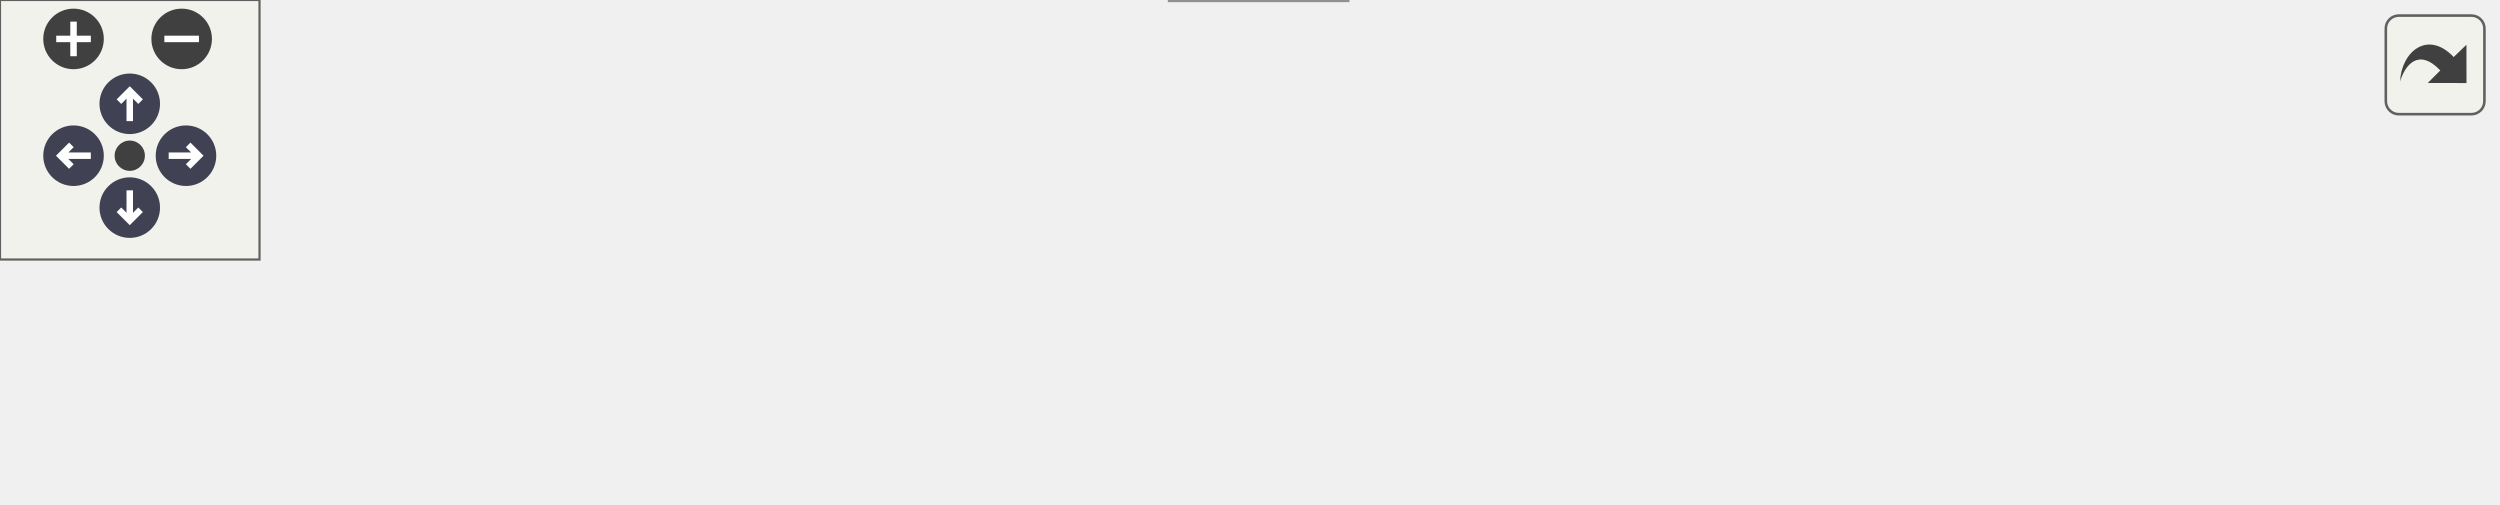
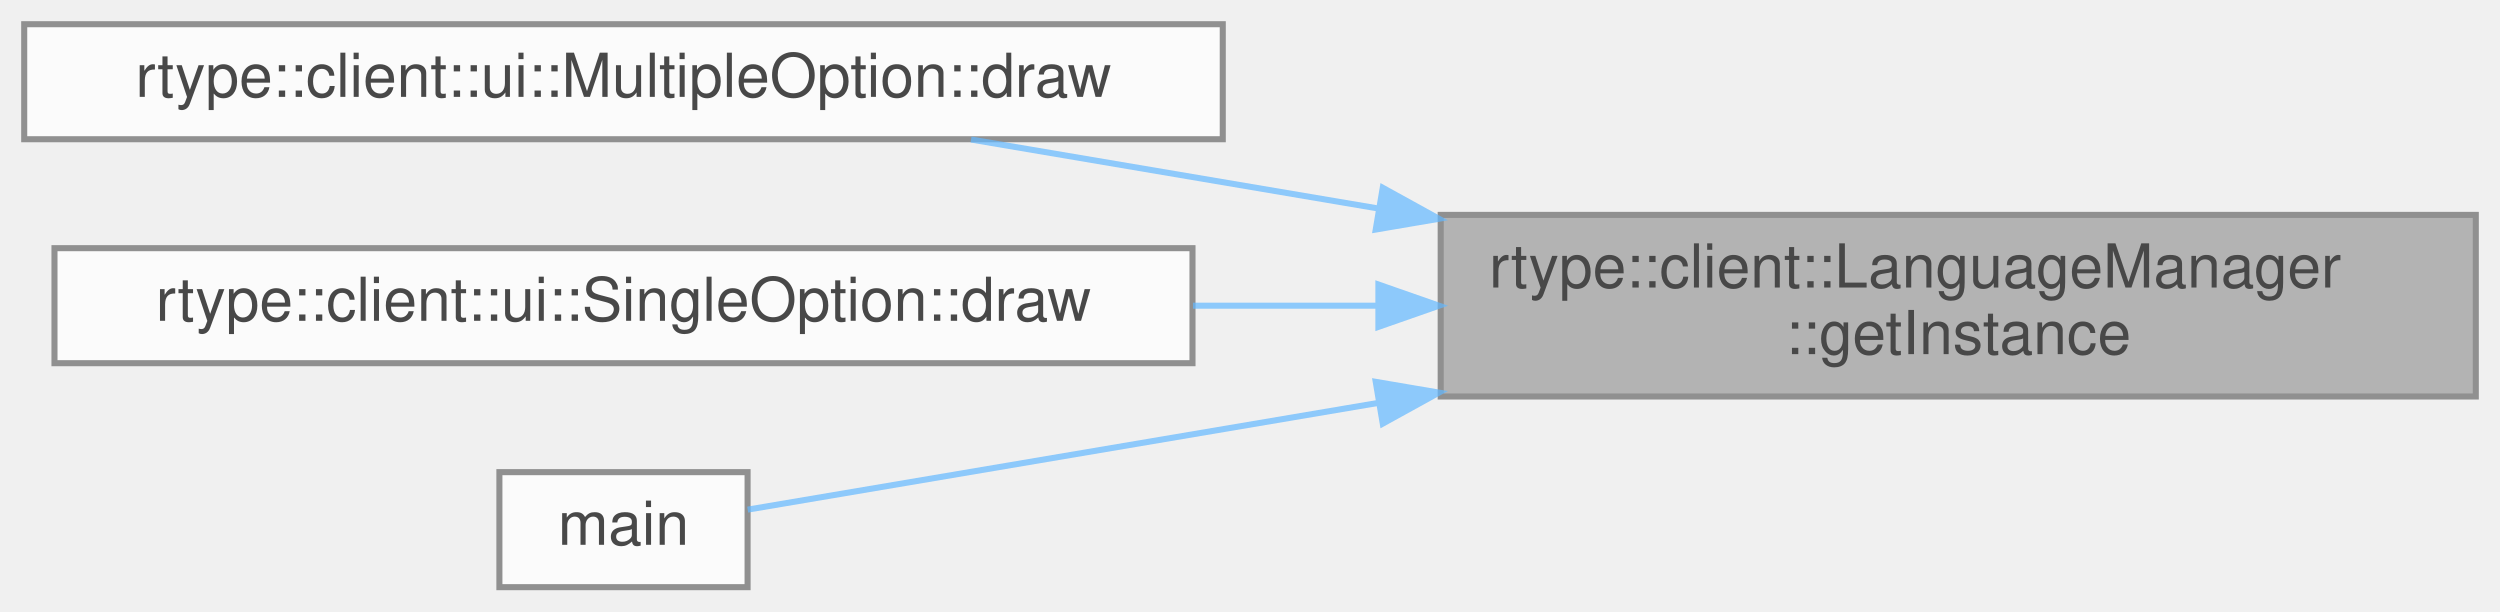
- <svg xmlns="http://www.w3.org/2000/svg" xmlns:xlink="http://www.w3.org/1999/xlink" id="main" version="1.1" xml:space="preserve">
-   <style type="text/css">
+ <svg xmlns="http://www.w3.org/2000/svg" xmlns:xlink="http://www.w3.org/1999/xlink" width="413pt" height="101pt" viewBox="0.00 0.00 413.00 101.00">
+   <svg id="main" version="1.1" xml:space="preserve">
+     <style type="text/css">
.node, .edge {opacity: 0.7;}
.node.selected, .edge.selected {opacity: 1;}
.edge:hover path { stroke: red; }
.edge:hover polygon { stroke: red; fill: red; }
</style>
-   <defs>
-     <circle id="rim" cx="0" cy="0" r="7" />
-     <circle id="rim2" cx="0" cy="0" r="3.5" />
-     <g id="zoomPlus">
-       <use xlink:href="#rim" fill="#404040">
-         <set attributeName="fill" to="#808080" begin="zoomplus.mouseover" end="zoomplus.mouseout" />
-       </use>
-       <path d="M-4,0h8M0,-4v8" fill="none" stroke="white" stroke-width="1.5" pointer-events="none" />
-     </g>
-     <g id="zoomMin">
-       <use xlink:href="#rim" fill="#404040">
-         <set attributeName="fill" to="#808080" begin="zoomminus.mouseover" end="zoomminus.mouseout" />
-       </use>
-       <path d="M-4,0h8" fill="none" stroke="white" stroke-width="1.5" pointer-events="none" />
-     </g>
-     <g id="arrowUp" transform="translate(30 24)">
-       <use xlink:href="#rim" />
-       <path pointer-events="none" fill="none" stroke="white" stroke-width="1.5" d="M0,-3.0v7 M-2.5,-0.5L0,-3.0L2.5,-0.5" />
-     </g>
-     <g id="arrowRight" transform="rotate(90) translate(36 -43)">
-       <use xlink:href="#rim" />
-       <path pointer-events="none" fill="none" stroke="white" stroke-width="1.5" d="M0,-3.0v7 M-2.5,-0.5L0,-3.0L2.5,-0.5" />
-     </g>
-     <g id="arrowDown" transform="rotate(180) translate(-30 -48)">
-       <use xlink:href="#rim" />
-       <path pointer-events="none" fill="none" stroke="white" stroke-width="1.5" d="M0,-3.0v7 M-2.5,-0.5L0,-3.0L2.5,-0.5" />
-     </g>
-     <g id="arrowLeft" transform="rotate(270) translate(-36 17)">
-       <use xlink:href="#rim" />
-       <path pointer-events="none" fill="none" stroke="white" stroke-width="1.5" d="M0,-3.0v7 M-2.5,-0.5L0,-3.0L2.5,-0.5" />
-     </g>
-     <g id="resetDef">
-       <use xlink:href="#rim2" fill="#404040">
-         <set attributeName="fill" to="#808080" begin="reset.mouseover" end="reset.mouseout" />
-       </use>
-     </g>
-   </defs>
-   <svg id="graph" class="graph">
-     <g id="viewport">
-       <g id="Node000001" class="node">
-         <g id="a_Node000001">
-           <a xlink:title="Returns the singleton instance of LanguageManager.">
-             <polygon fill="#999999" stroke="#666666" points="577,-42.5 406,-42.5 406,-12.5 577,-12.5 577,-42.5" />
-             <text text-anchor="start" x="414" y="-30.5" font-family="Helvetica,sans-Serif" font-size="10.00">rtype::client::LanguageManager</text>
-             <text text-anchor="middle" x="491.5" y="-19.5" font-family="Helvetica,sans-Serif" font-size="10.00">::getInstance</text>
-           </a>
+     <svg id="graph" class="graph">
+       <g id="graph0" class="graph" transform="scale(1 1) rotate(0) translate(4 97)">
+         <g id="Node000001" class="node">
+           <g id="a_Node000001">
+             <a xlink:title="Returns the singleton instance of LanguageManager.">
+               <polygon fill="#999999" stroke="#666666" points="405,-61.5 234,-61.5 234,-31.5 405,-31.5 405,-61.5" />
+               <text text-anchor="start" x="242" y="-49.5" font-family="Helvetica,sans-Serif" font-size="10.00">rtype::client::LanguageManager</text>
+               <text text-anchor="middle" x="319.5" y="-38.5" font-family="Helvetica,sans-Serif" font-size="10.00">::getInstance</text>
+             </a>
+           </g>
+         </g>
+         <g id="Node000002" class="node">
+           <g id="a_Node000002">
+             <a xlink:href="classrtype_1_1client_1_1ui_1_1MultipleOption.html#a595af7539ece9eb861ff6d38ecf61159" target="_top" xlink:title="Draws the option and its current choice on the screen.">
+               <polygon fill="white" stroke="#666666" points="198,-93 0,-93 0,-74 198,-74 198,-93" />
+               <text text-anchor="middle" x="99" y="-81" font-family="Helvetica,sans-Serif" font-size="10.00">rtype::client::ui::MultipleOption::draw</text>
+             </a>
+           </g>
+         </g>
+         <g id="edge1_Node000001_Node000002" class="edge">
+           <g id="a_edge1_Node000001_Node000002">
+             <a xlink:title=" ">
+               <path fill="none" stroke="#63b8ff" d="M223.61,-62.57C200.69,-66.45 176.92,-70.47 156.42,-73.95" />
+               <polygon fill="#63b8ff" stroke="#63b8ff" points="224.43,-65.98 233.71,-60.86 223.27,-59.08 224.43,-65.98" />
+             </a>
+           </g>
+         </g>
+         <g id="Node000003" class="node">
+           <g id="a_Node000003">
+             <a xlink:href="classrtype_1_1client_1_1ui_1_1SingleOption.html#a0846e7c9948902b96dacf8198599cb06" target="_top" xlink:title="Draws the option on the screen.">
+               <polygon fill="white" stroke="#666666" points="193,-56 5,-56 5,-37 193,-37 193,-56" />
+               <text text-anchor="middle" x="99" y="-44" font-family="Helvetica,sans-Serif" font-size="10.00">rtype::client::ui::SingleOption::draw</text>
+             </a>
+           </g>
+         </g>
+         <g id="edge2_Node000001_Node000003" class="edge">
+           <g id="a_edge2_Node000001_Node000003">
+             <a xlink:title=" ">
+               <path fill="none" stroke="#63b8ff" d="M223.64,-46.5C213.5,-46.5 203.2,-46.5 193.08,-46.5" />
+               <polygon fill="#63b8ff" stroke="#63b8ff" points="223.71,-50 233.71,-46.5 223.71,-43 223.71,-50" />
+             </a>
+           </g>
+         </g>
+         <g id="Node000004" class="node">
+           <g id="a_Node000004">
+             <a xlink:href="Client_2main_8cpp.html#ae66f6b31b5ad750f1fe042a706a4e3d4" target="_top" xlink:title="Main entry point of the R-Type client.">
+               <polygon fill="white" stroke="#666666" points="119.5,-19 78.5,-19 78.5,0 119.5,0 119.5,-19" />
+               <text text-anchor="middle" x="99" y="-7" font-family="Helvetica,sans-Serif" font-size="10.00">main</text>
+             </a>
+           </g>
+         </g>
+         <g id="edge3_Node000001_Node000004" class="edge">
+           <g id="a_edge3_Node000001_Node000004">
+             <a xlink:title=" ">
+               <path fill="none" stroke="#63b8ff" d="M223.85,-30.47C184.79,-23.86 143.19,-16.81 119.52,-12.81" />
+               <polygon fill="#63b8ff" stroke="#63b8ff" points="223.27,-33.92 233.71,-32.14 224.43,-27.02 223.27,-33.92" />
+             </a>
+           </g>
        </g>
      </g>
-       <g id="Node000002" class="node">
-         <g id="a_Node000002">
-           <a xlink:href="classrtype_1_1client_1_1ui_1_1Button.html#ae3c4934768822280ae211d2763ec45e2" target="_top" xlink:title="Draws the button using Raylib primitives.">
-             <polygon fill="white" stroke="#666666" points="370,-56 212,-56 212,-37 370,-37 370,-56" />
-             <text text-anchor="middle" x="291" y="-44" font-family="Helvetica,sans-Serif" font-size="10.00">rtype::client::ui::Button::draw</text>
-           </a>
-         </g>
-       </g>
-       <g id="edge1_Node000001_Node000002" class="edge">
-         <g id="a_edge1_Node000001_Node000002">
-           <a xlink:title=" ">
-             <path fill="none" stroke="#63b8ff" d="M395.73,-36.57C387.18,-37.39 378.58,-38.21 370.19,-39.02" />
-             <polygon fill="#63b8ff" stroke="#63b8ff" points="396.12,-40.05 405.74,-35.61 395.45,-33.08 396.12,-40.05" />
-           </a>
-         </g>
-       </g>
-       <g id="Node000004" class="node">
-         <g id="a_Node000004">
-           <a xlink:href="Client_2main_8cpp.html#ae66f6b31b5ad750f1fe042a706a4e3d4" target="_top" xlink:title="Main entry point of the R-Type client.">
-             <polygon fill="white" stroke="#666666" points="311.5,-19 270.5,-19 270.5,0 311.5,0 311.5,-19" />
-             <text text-anchor="middle" x="291" y="-7" font-family="Helvetica,sans-Serif" font-size="10.00">main</text>
-           </a>
-         </g>
-       </g>
-       <g id="edge3_Node000001_Node000004" class="edge">
-         <g id="a_edge3_Node000001_Node000004">
-           <a xlink:title=" ">
-             <path fill="none" stroke="#63b8ff" d="M395.5,-18.89C363.85,-16.02 331.62,-13.09 311.72,-11.29" />
-             <polygon fill="#63b8ff" stroke="#63b8ff" points="395.47,-22.4 405.74,-19.81 396.1,-15.43 395.47,-22.4" />
-           </a>
-         </g>
-       </g>
-       <g id="Node000003" class="node">
-         <g id="a_Node000003">
-           <a xlink:href="classrtype_1_1client_1_1ui_1_1DropMenu.html#a94e86be1f18471e61c374fd27422c449" target="_top" xlink:title="Draws the dropdown menu.">
-             <polygon fill="white" stroke="#666666" points="176,-56 0,-56 0,-37 176,-37 176,-56" />
-             <text text-anchor="middle" x="88" y="-44" font-family="Helvetica,sans-Serif" font-size="10.00">rtype::client::ui::DropMenu::draw</text>
-           </a>
-         </g>
-       </g>
-       <g id="edge2_Node000002_Node000003" class="edge">
-         <g id="a_edge2_Node000002_Node000003">
-           <a xlink:title=" ">
-             <path fill="none" stroke="#63b8ff" d="M201.49,-46.5C193.05,-46.5 184.5,-46.5 176.07,-46.5" />
-             <polygon fill="#63b8ff" stroke="#63b8ff" points="201.71,-50 211.71,-46.5 201.71,-43 201.71,-50" />
-           </a>
-         </g>
-       </g>
-     </g>
-   </svg>
-   <g id="navigator" transform="translate(0 0)" fill="#404254">
-     <rect fill="#f2f5e9" fill-opacity="0.5" stroke="#606060" stroke-width=".5" x="0" y="0" width="60" height="60" />
-     <use id="zoomplus" xlink:href="#zoomPlus" x="17" y="9" />
-     <use id="zoomminus" xlink:href="#zoomMin" x="42" y="9" />
-     <use id="reset" xlink:href="#resetDef" x="30" y="36" />
-     <use id="arrowup" xlink:href="#arrowUp" x="0" y="0" />
-     <use id="arrowright" xlink:href="#arrowRight" x="0" y="0" />
-     <use id="arrowdown" xlink:href="#arrowDown" x="0" y="0" />
-     <use id="arrowleft" xlink:href="#arrowLeft" x="0" y="0" />
-   </g>
-   <svg viewBox="0 0 15 15" width="100%" height="30px" preserveAspectRatio="xMaxYMin meet">
-     <g id="arrow_out" transform="scale(0.3 0.3)">
-       <a xlink:href="classrtype_1_1client_1_1LanguageManager_a2a0213d4ccd62e45bb5c084f2c6ecb99_icgraph_org.svg" target="_base">
-         <rect id="button" ry="5" rx="5" y="6" x="6" height="38" width="38" fill="#f2f5e9" fill-opacity="0.5" stroke="#606060" stroke-width="1.0" />
-         <path id="arrow" d="M 11.5,31.437 C 11.94,20.098 22.043,11.323 32.159,21.979 L 37.069,17.246 C 37.069,17.246 37.088,32 37.088,32 L 22.16,31.978 C 22.16,31.978 26.998,27.14 26.998,27.14 C 18.529,18.264 13.292,25.23 11.5,31.437 z" style="fill:#404040;" />
-       </a>
-     </g>
+     </svg>
  </svg>
  <style type="text/css">

[data-mouse-over-selected='false'] { opacity: 0.7; }
[data-mouse-over-selected='true']  { opacity: 1.0; }

</style>
</svg>
